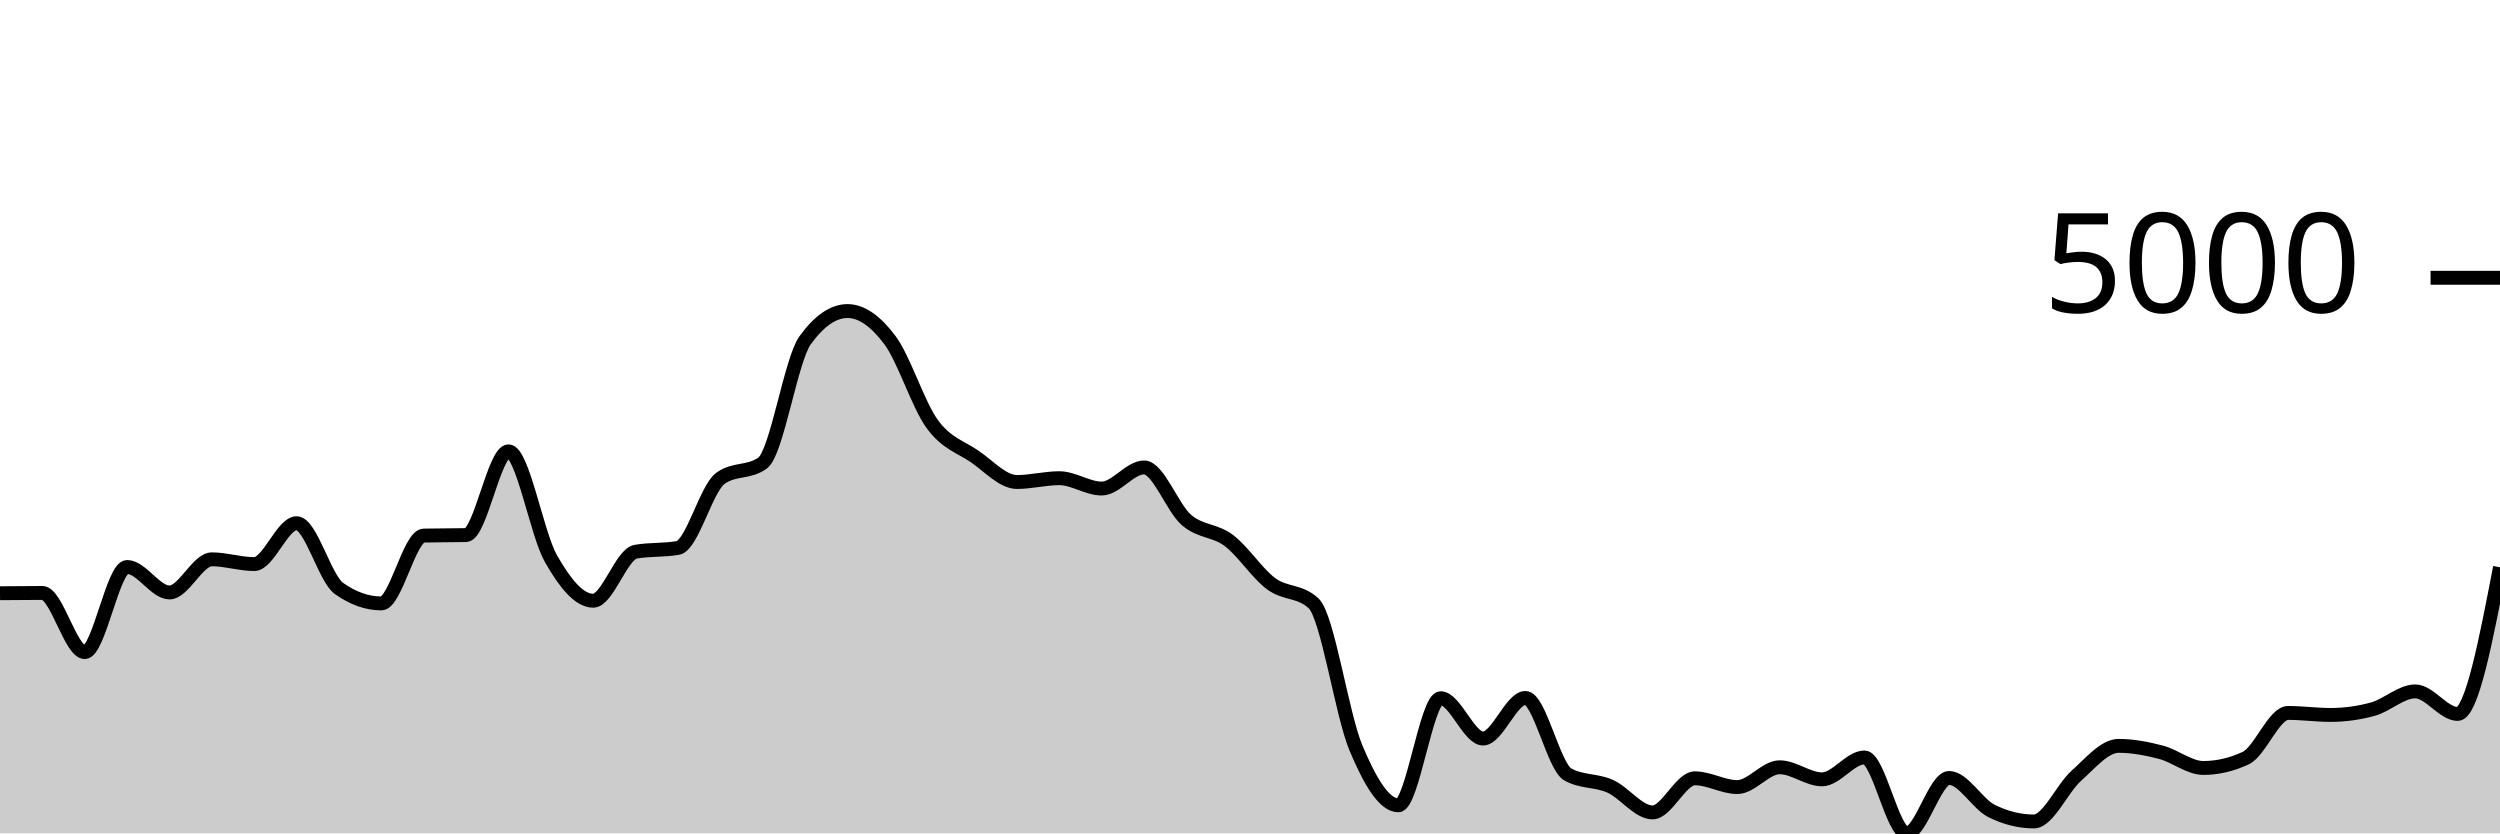
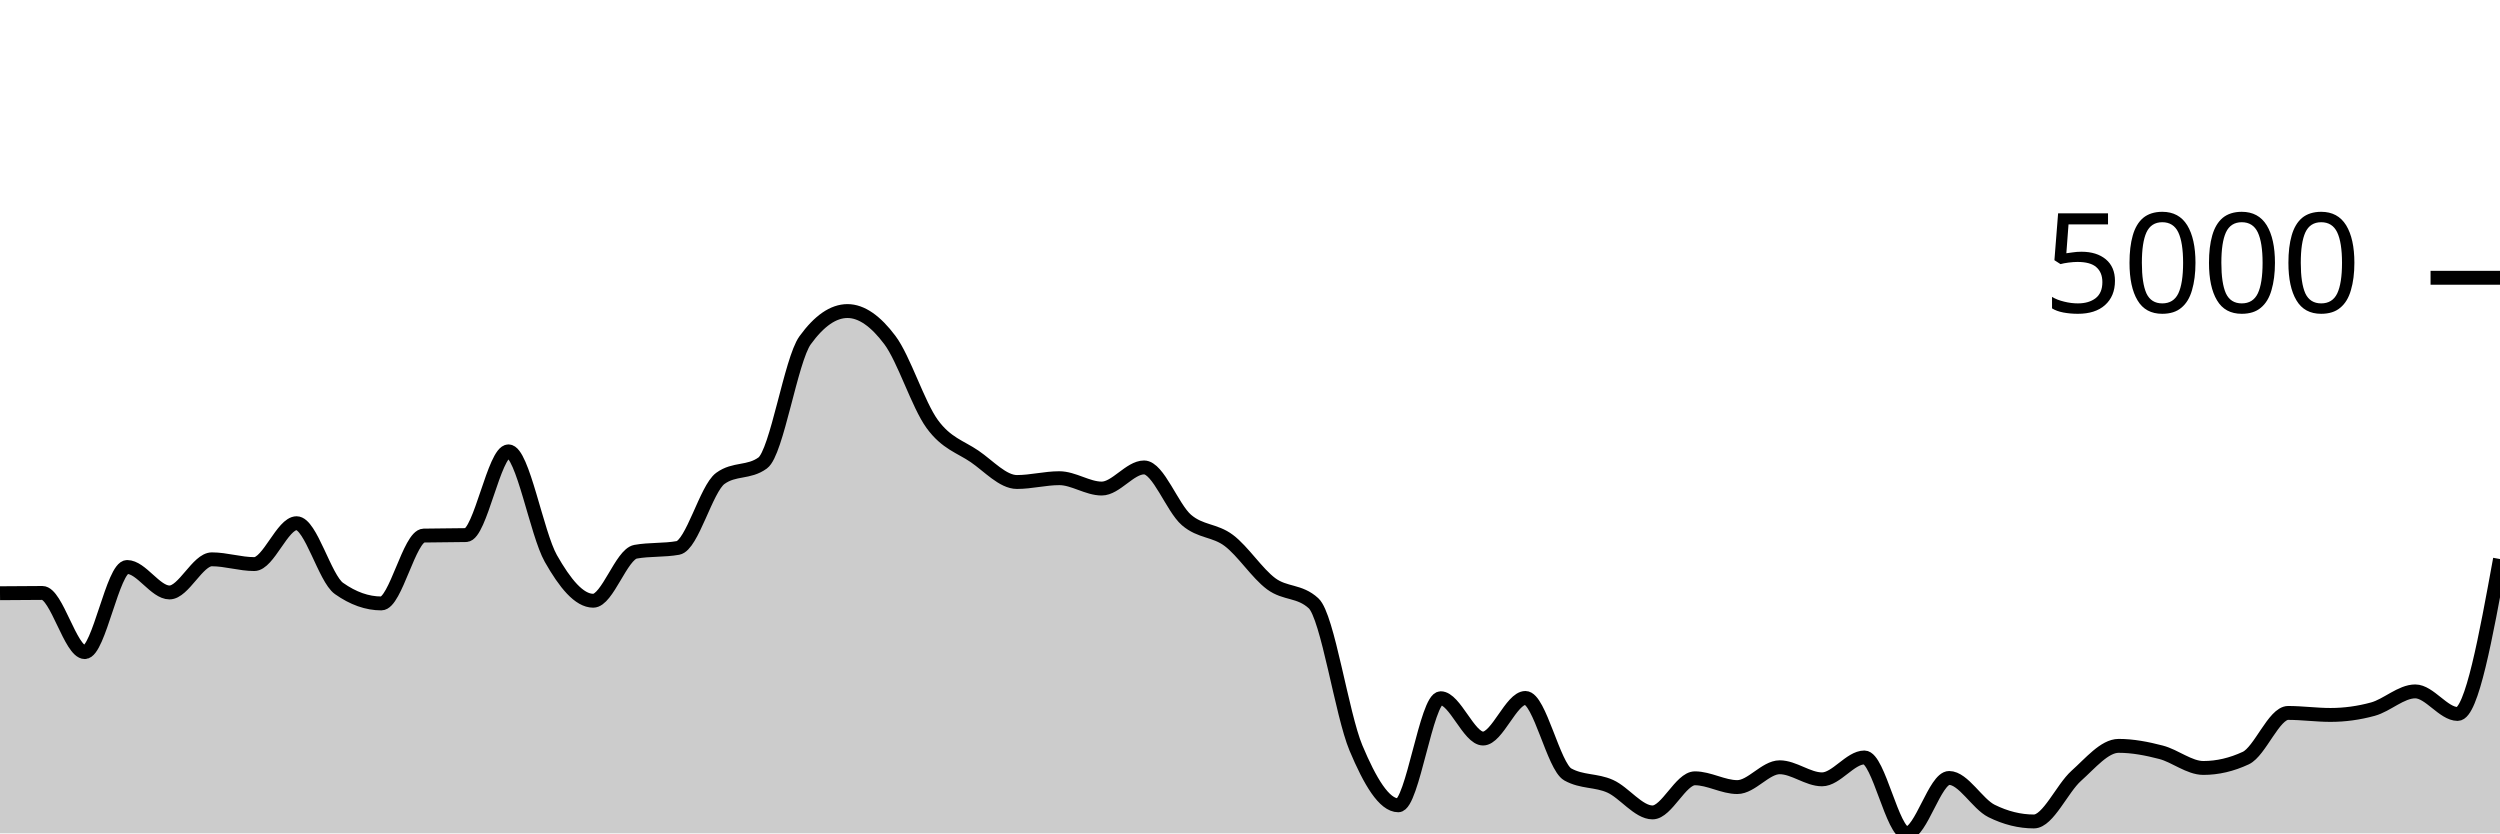
<svg xmlns="http://www.w3.org/2000/svg" viewBox="0 0 180 60">
  <g transform="translate(0,20)">
-     <path class="area" fill="rgba(0, 0, 0, 0.2)" d="M0,22.712C1.017,22.702,2.034,22.692,3.051,22.692C4.068,22.692,5.085,26.952,6.102,26.952C7.119,26.952,8.136,20.823,9.153,20.823C10.169,20.823,11.186,22.657,12.203,22.657C13.22,22.657,14.237,20.271,15.254,20.271C16.271,20.271,17.288,20.614,18.305,20.614C19.322,20.614,20.339,17.671,21.356,17.671C22.373,17.671,23.39,21.649,24.407,22.369C25.424,23.088,26.441,23.447,27.458,23.447C28.475,23.447,29.492,18.584,30.508,18.561C31.525,18.538,32.542,18.549,33.559,18.526C34.576,18.503,35.593,12.497,36.61,12.497C37.627,12.497,38.644,18.418,39.661,20.211C40.678,22.004,41.695,23.253,42.712,23.253C43.729,23.253,44.746,19.906,45.763,19.724C46.78,19.542,47.797,19.633,48.814,19.451C49.831,19.268,50.847,15.187,51.864,14.445C52.881,13.703,53.898,14.074,54.915,13.332C55.932,12.589,56.949,5.909,57.966,4.504C58.983,3.098,60,2.396,61.017,2.396C62.034,2.396,63.051,3.123,64.068,4.479C65.085,5.834,66.102,9.131,67.119,10.528C68.136,11.925,69.153,12.164,70.169,12.859C71.186,13.555,72.203,14.704,73.22,14.704C74.237,14.704,75.254,14.43,76.271,14.43C77.288,14.43,78.305,15.176,79.322,15.176C80.339,15.176,81.356,13.655,82.373,13.655C83.39,13.655,84.407,16.561,85.424,17.438C86.441,18.314,87.458,18.148,88.475,18.914C89.492,19.679,90.508,21.277,91.525,22.031C92.542,22.784,93.559,22.499,94.576,23.437C95.593,24.375,96.61,31.427,97.627,33.851C98.644,36.275,99.661,37.982,100.678,37.982C101.695,37.982,102.712,30.272,103.729,30.272C104.746,30.272,105.763,33.175,106.78,33.175C107.797,33.175,108.814,30.252,109.831,30.252C110.847,30.252,111.864,35.193,112.881,35.76C113.898,36.327,114.915,36.154,115.932,36.61C116.949,37.066,117.966,38.494,118.983,38.494C120,38.494,121.017,36.038,122.034,36.038C123.051,36.038,124.068,36.67,125.085,36.67C126.102,36.67,127.119,35.243,128.136,35.243C129.153,35.243,130.169,36.113,131.186,36.113C132.203,36.113,133.22,34.537,134.237,34.537C135.254,34.537,136.271,40,137.288,40C138.305,40,139.322,36.013,140.339,36.013C141.356,36.013,142.373,37.886,143.39,38.389C144.407,38.893,145.424,39.145,146.441,39.145C147.458,39.145,148.475,36.766,149.492,35.859C150.508,34.952,151.525,33.702,152.542,33.702C153.559,33.702,154.576,33.899,155.593,34.164C156.61,34.429,157.627,35.293,158.644,35.293C159.661,35.293,160.678,35.056,161.695,34.582C162.712,34.108,163.729,31.331,164.746,31.331C165.763,31.331,166.78,31.475,167.797,31.475C168.814,31.475,169.831,31.336,170.847,31.058C171.864,30.779,172.881,29.78,173.898,29.78C174.915,29.78,175.932,31.405,176.949,31.405C177.966,31.405,178.983,26.124,180,20.843L180,40C178.983,40,177.966,40,176.949,40C175.932,40,174.915,40,173.898,40C172.881,40,171.864,40,170.847,40C169.831,40,168.814,40,167.797,40C166.78,40,165.763,40,164.746,40C163.729,40,162.712,40,161.695,40C160.678,40,159.661,40,158.644,40C157.627,40,156.61,40,155.593,40C154.576,40,153.559,40,152.542,40C151.525,40,150.508,40,149.492,40C148.475,40,147.458,40,146.441,40C145.424,40,144.407,40,143.39,40C142.373,40,141.356,40,140.339,40C139.322,40,138.305,40,137.288,40C136.271,40,135.254,40,134.237,40C133.22,40,132.203,40,131.186,40C130.169,40,129.153,40,128.136,40C127.119,40,126.102,40,125.085,40C124.068,40,123.051,40,122.034,40C121.017,40,120,40,118.983,40C117.966,40,116.949,40,115.932,40C114.915,40,113.898,40,112.881,40C111.864,40,110.847,40,109.831,40C108.814,40,107.797,40,106.78,40C105.763,40,104.746,40,103.729,40C102.712,40,101.695,40,100.678,40C99.661,40,98.644,40,97.627,40C96.61,40,95.593,40,94.576,40C93.559,40,92.542,40,91.525,40C90.508,40,89.492,40,88.475,40C87.458,40,86.441,40,85.424,40C84.407,40,83.39,40,82.373,40C81.356,40,80.339,40,79.322,40C78.305,40,77.288,40,76.271,40C75.254,40,74.237,40,73.22,40C72.203,40,71.186,40,70.169,40C69.153,40,68.136,40,67.119,40C66.102,40,65.085,40,64.068,40C63.051,40,62.034,40,61.017,40C60,40,58.983,40,57.966,40C56.949,40,55.932,40,54.915,40C53.898,40,52.881,40,51.864,40C50.847,40,49.831,40,48.814,40C47.797,40,46.78,40,45.763,40C44.746,40,43.729,40,42.712,40C41.695,40,40.678,40,39.661,40C38.644,40,37.627,40,36.61,40C35.593,40,34.576,40,33.559,40C32.542,40,31.525,40,30.508,40C29.492,40,28.475,40,27.458,40C26.441,40,25.424,40,24.407,40C23.39,40,22.373,40,21.356,40C20.339,40,19.322,40,18.305,40C17.288,40,16.271,40,15.254,40C14.237,40,13.22,40,12.203,40C11.186,40,10.169,40,9.153,40C8.136,40,7.119,40,6.102,40C5.085,40,4.068,40,3.051,40C2.034,40,1.017,40,0,40Z" />
-     <path class="line" stroke="black" fill="none" d="M0,22.712C1.017,22.702,2.034,22.692,3.051,22.692C4.068,22.692,5.085,26.952,6.102,26.952C7.119,26.952,8.136,20.823,9.153,20.823C10.169,20.823,11.186,22.657,12.203,22.657C13.22,22.657,14.237,20.271,15.254,20.271C16.271,20.271,17.288,20.614,18.305,20.614C19.322,20.614,20.339,17.671,21.356,17.671C22.373,17.671,23.39,21.649,24.407,22.369C25.424,23.088,26.441,23.447,27.458,23.447C28.475,23.447,29.492,18.584,30.508,18.561C31.525,18.538,32.542,18.549,33.559,18.526C34.576,18.503,35.593,12.497,36.61,12.497C37.627,12.497,38.644,18.418,39.661,20.211C40.678,22.004,41.695,23.253,42.712,23.253C43.729,23.253,44.746,19.906,45.763,19.724C46.78,19.542,47.797,19.633,48.814,19.451C49.831,19.268,50.847,15.187,51.864,14.445C52.881,13.703,53.898,14.074,54.915,13.332C55.932,12.589,56.949,5.909,57.966,4.504C58.983,3.098,60,2.396,61.017,2.396C62.034,2.396,63.051,3.123,64.068,4.479C65.085,5.834,66.102,9.131,67.119,10.528C68.136,11.925,69.153,12.164,70.169,12.859C71.186,13.555,72.203,14.704,73.22,14.704C74.237,14.704,75.254,14.43,76.271,14.43C77.288,14.43,78.305,15.176,79.322,15.176C80.339,15.176,81.356,13.655,82.373,13.655C83.39,13.655,84.407,16.561,85.424,17.438C86.441,18.314,87.458,18.148,88.475,18.914C89.492,19.679,90.508,21.277,91.525,22.031C92.542,22.784,93.559,22.499,94.576,23.437C95.593,24.375,96.61,31.427,97.627,33.851C98.644,36.275,99.661,37.982,100.678,37.982C101.695,37.982,102.712,30.272,103.729,30.272C104.746,30.272,105.763,33.175,106.78,33.175C107.797,33.175,108.814,30.252,109.831,30.252C110.847,30.252,111.864,35.193,112.881,35.76C113.898,36.327,114.915,36.154,115.932,36.61C116.949,37.066,117.966,38.494,118.983,38.494C120,38.494,121.017,36.038,122.034,36.038C123.051,36.038,124.068,36.67,125.085,36.67C126.102,36.67,127.119,35.243,128.136,35.243C129.153,35.243,130.169,36.113,131.186,36.113C132.203,36.113,133.22,34.537,134.237,34.537C135.254,34.537,136.271,40,137.288,40C138.305,40,139.322,36.013,140.339,36.013C141.356,36.013,142.373,37.886,143.39,38.389C144.407,38.893,145.424,39.145,146.441,39.145C147.458,39.145,148.475,36.766,149.492,35.859C150.508,34.952,151.525,33.702,152.542,33.702C153.559,33.702,154.576,33.899,155.593,34.164C156.61,34.429,157.627,35.293,158.644,35.293C159.661,35.293,160.678,35.056,161.695,34.582C162.712,34.108,163.729,31.331,164.746,31.331C165.763,31.331,166.78,31.475,167.797,31.475C168.814,31.475,169.831,31.336,170.847,31.058C171.864,30.779,172.881,29.78,173.898,29.78C174.915,29.78,175.932,31.405,176.949,31.405C177.966,31.405,178.983,26.124,180,20.843" />
+     <path class="area" fill="rgba(0, 0, 0, 0.2)" d="M0,22.712C1.017,22.702,2.034,22.692,3.051,22.692C4.068,22.692,5.085,26.952,6.102,26.952C7.119,26.952,8.136,20.823,9.153,20.823C10.169,20.823,11.186,22.657,12.203,22.657C13.22,22.657,14.237,20.271,15.254,20.271C16.271,20.271,17.288,20.614,18.305,20.614C19.322,20.614,20.339,17.671,21.356,17.671C22.373,17.671,23.39,21.649,24.407,22.369C25.424,23.088,26.441,23.447,27.458,23.447C28.475,23.447,29.492,18.584,30.508,18.561C31.525,18.538,32.542,18.549,33.559,18.526C34.576,18.503,35.593,12.497,36.61,12.497C37.627,12.497,38.644,18.418,39.661,20.211C40.678,22.004,41.695,23.253,42.712,23.253C43.729,23.253,44.746,19.906,45.763,19.724C46.78,19.542,47.797,19.633,48.814,19.451C49.831,19.268,50.847,15.187,51.864,14.445C52.881,13.703,53.898,14.074,54.915,13.332C55.932,12.589,56.949,5.909,57.966,4.504C58.983,3.098,60,2.396,61.017,2.396C62.034,2.396,63.051,3.123,64.068,4.479C65.085,5.834,66.102,9.131,67.119,10.528C68.136,11.925,69.153,12.164,70.169,12.859C71.186,13.555,72.203,14.704,73.22,14.704C74.237,14.704,75.254,14.43,76.271,14.43C77.288,14.43,78.305,15.176,79.322,15.176C80.339,15.176,81.356,13.655,82.373,13.655C83.39,13.655,84.407,16.561,85.424,17.438C86.441,18.314,87.458,18.148,88.475,18.914C89.492,19.679,90.508,21.277,91.525,22.031C92.542,22.784,93.559,22.499,94.576,23.437C95.593,24.375,96.61,31.427,97.627,33.851C98.644,36.275,99.661,37.982,100.678,37.982C101.695,37.982,102.712,30.272,103.729,30.272C104.746,30.272,105.763,33.175,106.78,33.175C107.797,33.175,108.814,30.252,109.831,30.252C110.847,30.252,111.864,35.193,112.881,35.76C113.898,36.327,114.915,36.154,115.932,36.61C116.949,37.066,117.966,38.494,118.983,38.494C120,38.494,121.017,36.038,122.034,36.038C123.051,36.038,124.068,36.67,125.085,36.67C126.102,36.67,127.119,35.243,128.136,35.243C129.153,35.243,130.169,36.113,131.186,36.113C132.203,36.113,133.22,34.537,134.237,34.537C135.254,34.537,136.271,40,137.288,40C138.305,40,139.322,36.013,140.339,36.013C141.356,36.013,142.373,37.886,143.39,38.389C144.407,38.893,145.424,39.145,146.441,39.145C147.458,39.145,148.475,36.766,149.492,35.859C150.508,34.952,151.525,33.702,152.542,33.702C153.559,33.702,154.576,33.899,155.593,34.164C156.61,34.429,157.627,35.293,158.644,35.293C159.661,35.293,160.678,35.056,161.695,34.582C162.712,34.108,163.729,31.331,164.746,31.331C165.763,31.331,166.78,31.475,167.797,31.475C168.814,31.475,169.831,31.336,170.847,31.058C171.864,30.779,172.881,29.78,173.898,29.78C174.915,29.78,175.932,31.405,176.949,31.405C177.966,31.405,178.983,25.828,180,20.251L180,40C178.983,40,177.966,40,176.949,40C175.932,40,174.915,40,173.898,40C172.881,40,171.864,40,170.847,40C169.831,40,168.814,40,167.797,40C166.78,40,165.763,40,164.746,40C163.729,40,162.712,40,161.695,40C160.678,40,159.661,40,158.644,40C157.627,40,156.61,40,155.593,40C154.576,40,153.559,40,152.542,40C151.525,40,150.508,40,149.492,40C148.475,40,147.458,40,146.441,40C145.424,40,144.407,40,143.39,40C142.373,40,141.356,40,140.339,40C139.322,40,138.305,40,137.288,40C136.271,40,135.254,40,134.237,40C133.22,40,132.203,40,131.186,40C130.169,40,129.153,40,128.136,40C127.119,40,126.102,40,125.085,40C124.068,40,123.051,40,122.034,40C121.017,40,120,40,118.983,40C117.966,40,116.949,40,115.932,40C114.915,40,113.898,40,112.881,40C111.864,40,110.847,40,109.831,40C108.814,40,107.797,40,106.78,40C105.763,40,104.746,40,103.729,40C102.712,40,101.695,40,100.678,40C99.661,40,98.644,40,97.627,40C96.61,40,95.593,40,94.576,40C93.559,40,92.542,40,91.525,40C90.508,40,89.492,40,88.475,40C87.458,40,86.441,40,85.424,40C84.407,40,83.39,40,82.373,40C81.356,40,80.339,40,79.322,40C78.305,40,77.288,40,76.271,40C75.254,40,74.237,40,73.22,40C72.203,40,71.186,40,70.169,40C69.153,40,68.136,40,67.119,40C66.102,40,65.085,40,64.068,40C63.051,40,62.034,40,61.017,40C60,40,58.983,40,57.966,40C56.949,40,55.932,40,54.915,40C53.898,40,52.881,40,51.864,40C50.847,40,49.831,40,48.814,40C47.797,40,46.78,40,45.763,40C44.746,40,43.729,40,42.712,40C41.695,40,40.678,40,39.661,40C38.644,40,37.627,40,36.61,40C35.593,40,34.576,40,33.559,40C32.542,40,31.525,40,30.508,40C29.492,40,28.475,40,27.458,40C26.441,40,25.424,40,24.407,40C23.39,40,22.373,40,21.356,40C20.339,40,19.322,40,18.305,40C17.288,40,16.271,40,15.254,40C14.237,40,13.22,40,12.203,40C11.186,40,10.169,40,9.153,40C8.136,40,7.119,40,6.102,40C5.085,40,4.068,40,3.051,40C2.034,40,1.017,40,0,40Z" />
+     <path class="line" stroke="black" fill="none" d="M0,22.712C1.017,22.702,2.034,22.692,3.051,22.692C4.068,22.692,5.085,26.952,6.102,26.952C7.119,26.952,8.136,20.823,9.153,20.823C10.169,20.823,11.186,22.657,12.203,22.657C13.22,22.657,14.237,20.271,15.254,20.271C16.271,20.271,17.288,20.614,18.305,20.614C19.322,20.614,20.339,17.671,21.356,17.671C22.373,17.671,23.39,21.649,24.407,22.369C25.424,23.088,26.441,23.447,27.458,23.447C28.475,23.447,29.492,18.584,30.508,18.561C31.525,18.538,32.542,18.549,33.559,18.526C34.576,18.503,35.593,12.497,36.61,12.497C37.627,12.497,38.644,18.418,39.661,20.211C40.678,22.004,41.695,23.253,42.712,23.253C43.729,23.253,44.746,19.906,45.763,19.724C46.78,19.542,47.797,19.633,48.814,19.451C49.831,19.268,50.847,15.187,51.864,14.445C52.881,13.703,53.898,14.074,54.915,13.332C55.932,12.589,56.949,5.909,57.966,4.504C58.983,3.098,60,2.396,61.017,2.396C62.034,2.396,63.051,3.123,64.068,4.479C65.085,5.834,66.102,9.131,67.119,10.528C68.136,11.925,69.153,12.164,70.169,12.859C71.186,13.555,72.203,14.704,73.22,14.704C74.237,14.704,75.254,14.43,76.271,14.43C77.288,14.43,78.305,15.176,79.322,15.176C80.339,15.176,81.356,13.655,82.373,13.655C83.39,13.655,84.407,16.561,85.424,17.438C86.441,18.314,87.458,18.148,88.475,18.914C89.492,19.679,90.508,21.277,91.525,22.031C92.542,22.784,93.559,22.499,94.576,23.437C95.593,24.375,96.61,31.427,97.627,33.851C98.644,36.275,99.661,37.982,100.678,37.982C101.695,37.982,102.712,30.272,103.729,30.272C104.746,30.272,105.763,33.175,106.78,33.175C107.797,33.175,108.814,30.252,109.831,30.252C110.847,30.252,111.864,35.193,112.881,35.76C113.898,36.327,114.915,36.154,115.932,36.61C116.949,37.066,117.966,38.494,118.983,38.494C120,38.494,121.017,36.038,122.034,36.038C123.051,36.038,124.068,36.67,125.085,36.67C126.102,36.67,127.119,35.243,128.136,35.243C129.153,35.243,130.169,36.113,131.186,36.113C132.203,36.113,133.22,34.537,134.237,34.537C135.254,34.537,136.271,40,137.288,40C138.305,40,139.322,36.013,140.339,36.013C141.356,36.013,142.373,37.886,143.39,38.389C144.407,38.893,145.424,39.145,146.441,39.145C147.458,39.145,148.475,36.766,149.492,35.859C150.508,34.952,151.525,33.702,152.542,33.702C153.559,33.702,154.576,33.899,155.593,34.164C156.61,34.429,157.627,35.293,158.644,35.293C159.661,35.293,160.678,35.056,161.695,34.582C162.712,34.108,163.729,31.331,164.746,31.331C165.763,31.331,166.78,31.475,167.797,31.475C168.814,31.475,169.831,31.336,170.847,31.058C171.864,30.779,172.881,29.78,173.898,29.78C174.915,29.78,175.932,31.405,176.949,31.405C177.966,31.405,178.983,25.828,180,20.251" />
    <path class="axis-ceiling" stroke-width="1" stroke="black" fill="none" d="M175,0L180,0" />
    <text class="axis-ceiling-label" font-family="sans-serif" text-anchor="end" font-size="10px" x="170" y="2.5">5000</text>
  </g>
</svg>
